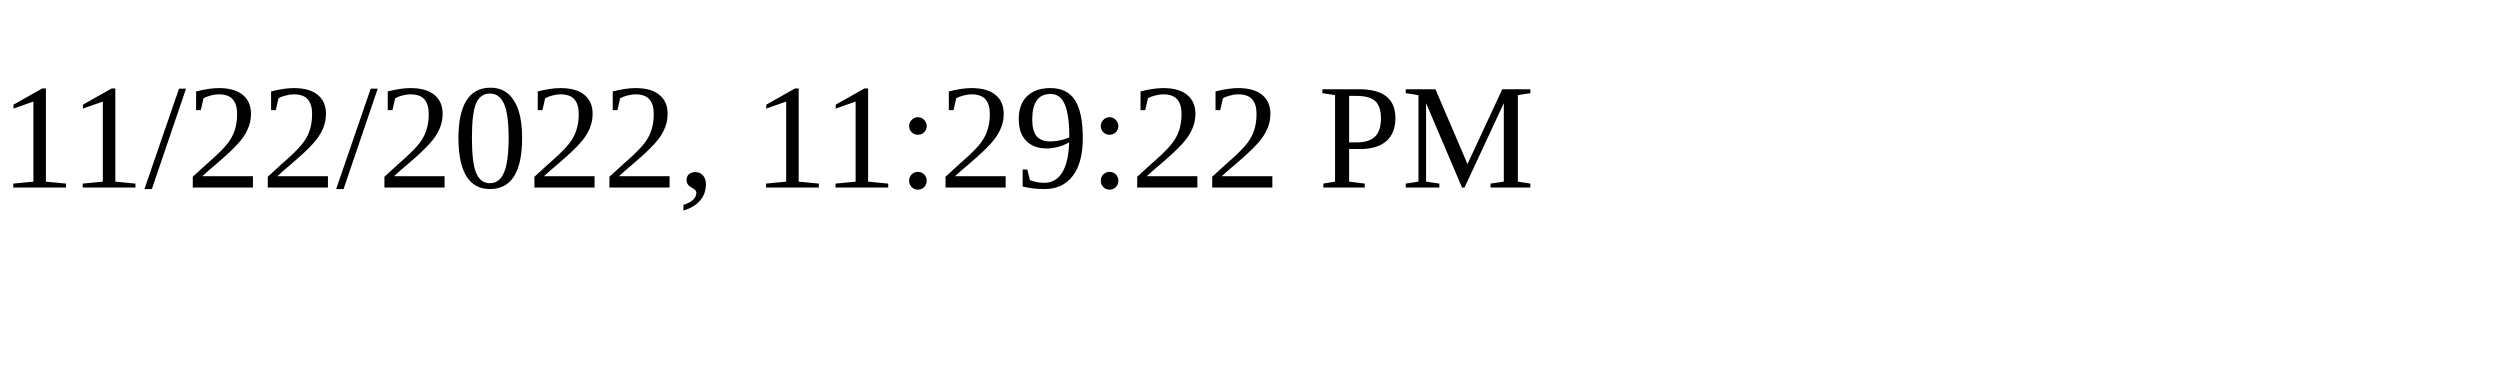
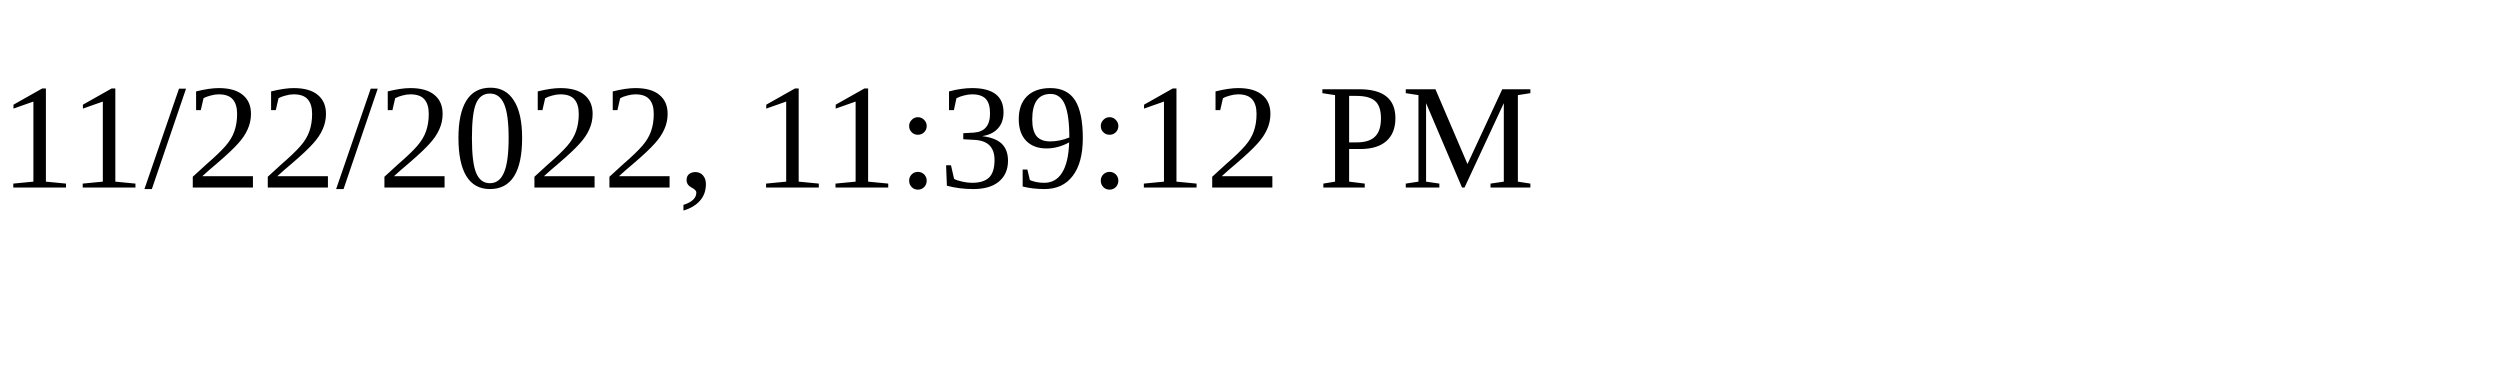
<svg xmlns="http://www.w3.org/2000/svg" height="30" width="200">
-   <text x="0" y="15">11/22/2022, 11:29:22 PM</text>
+   <text x="0" y="15">11/22/2022, 11:39:12 PM</text>
</svg>
